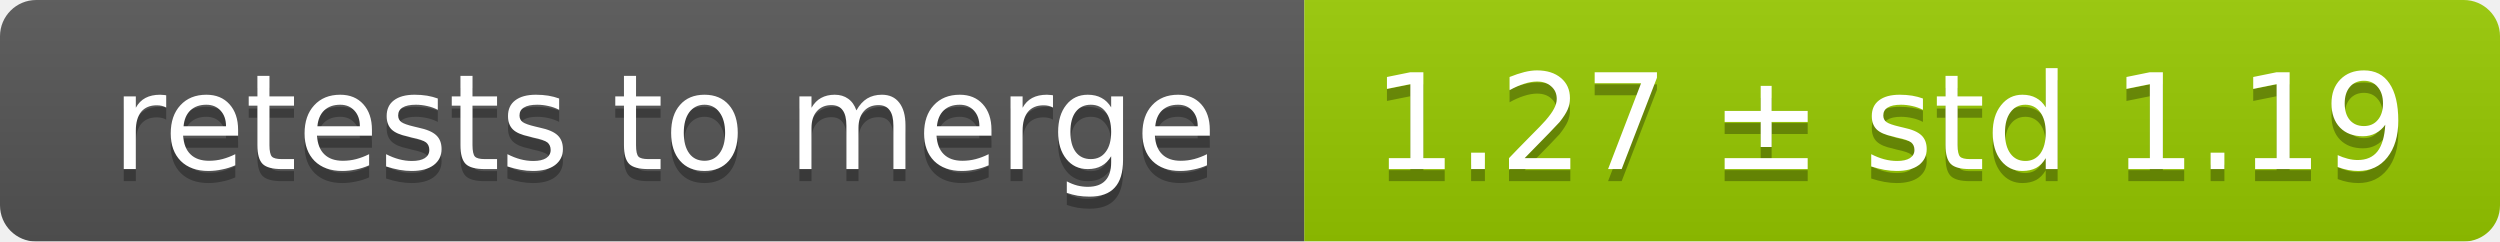
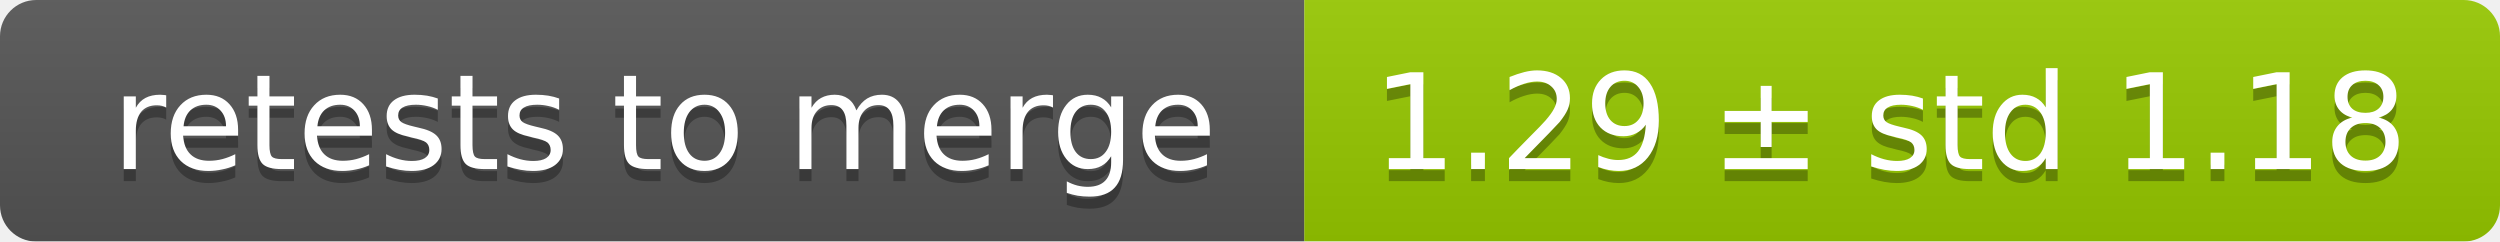
<svg xmlns="http://www.w3.org/2000/svg" width="207" height="20">
  <linearGradient id="smooth" x2="0" y2="100%">
    <stop offset="0" stop-color="#bbb" stop-opacity=".1" />
    <stop offset="1" stop-opacity=".1" />
  </linearGradient>
  <mask id="round">
    <rect width="207" height="20" rx="3" fill="#fff" />
  </mask>
  <g mask="url(#round)">
    <rect width="108" height="20" fill="#555" />
    <rect x="108" width="99" height="20" fill="#97ca00" />
    <rect width="207" height="20" fill="url(#smooth)" />
  </g>
  <g fill="#fff" text-anchor="middle" font-family="DejaVu Sans,Verdana,Geneva,sans-serif" font-size="11">
    <text x="55" y="15" fill="#010101" fill-opacity=".3">retests to merge</text>
    <text x="55" y="14">retests to merge</text>
-     <text x="156.5" y="15" fill="#010101" fill-opacity=".3">1.27 ± std 1.19</text>
-     <text x="156.5" y="14">1.27 ± std 1.19</text>
+     <text x="156.5" y="15" fill="#010101" fill-opacity=".3">1.29 ± std 1.18</text>
+     <text x="156.5" y="14">1.29 ± std 1.18</text>
  </g>
</svg>
